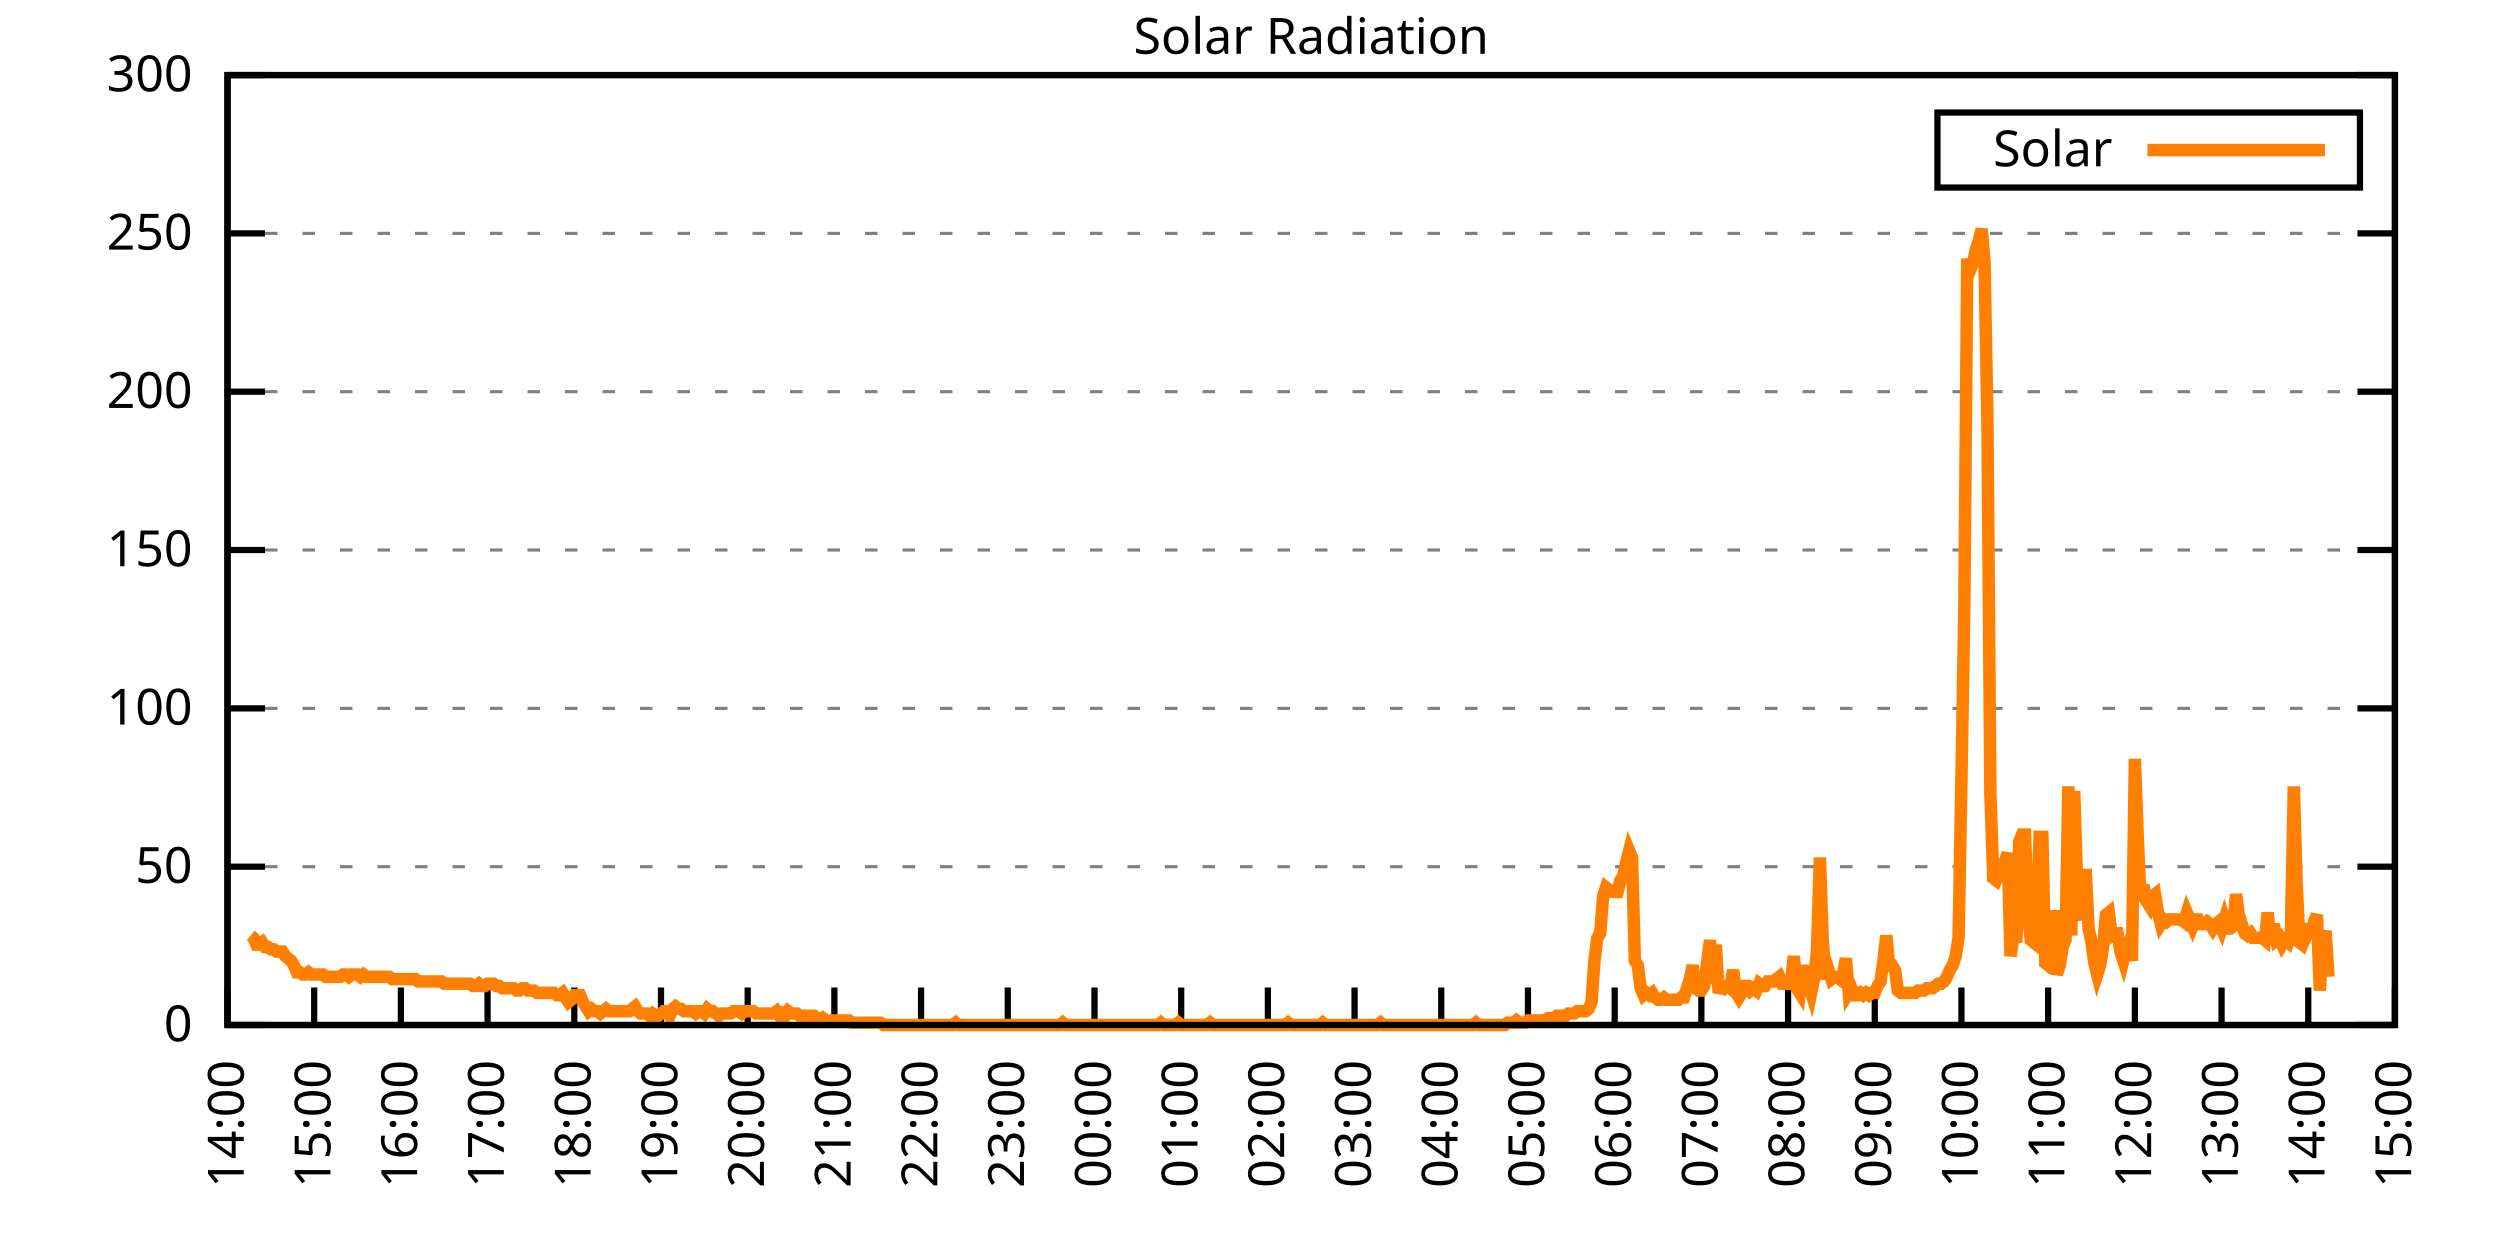
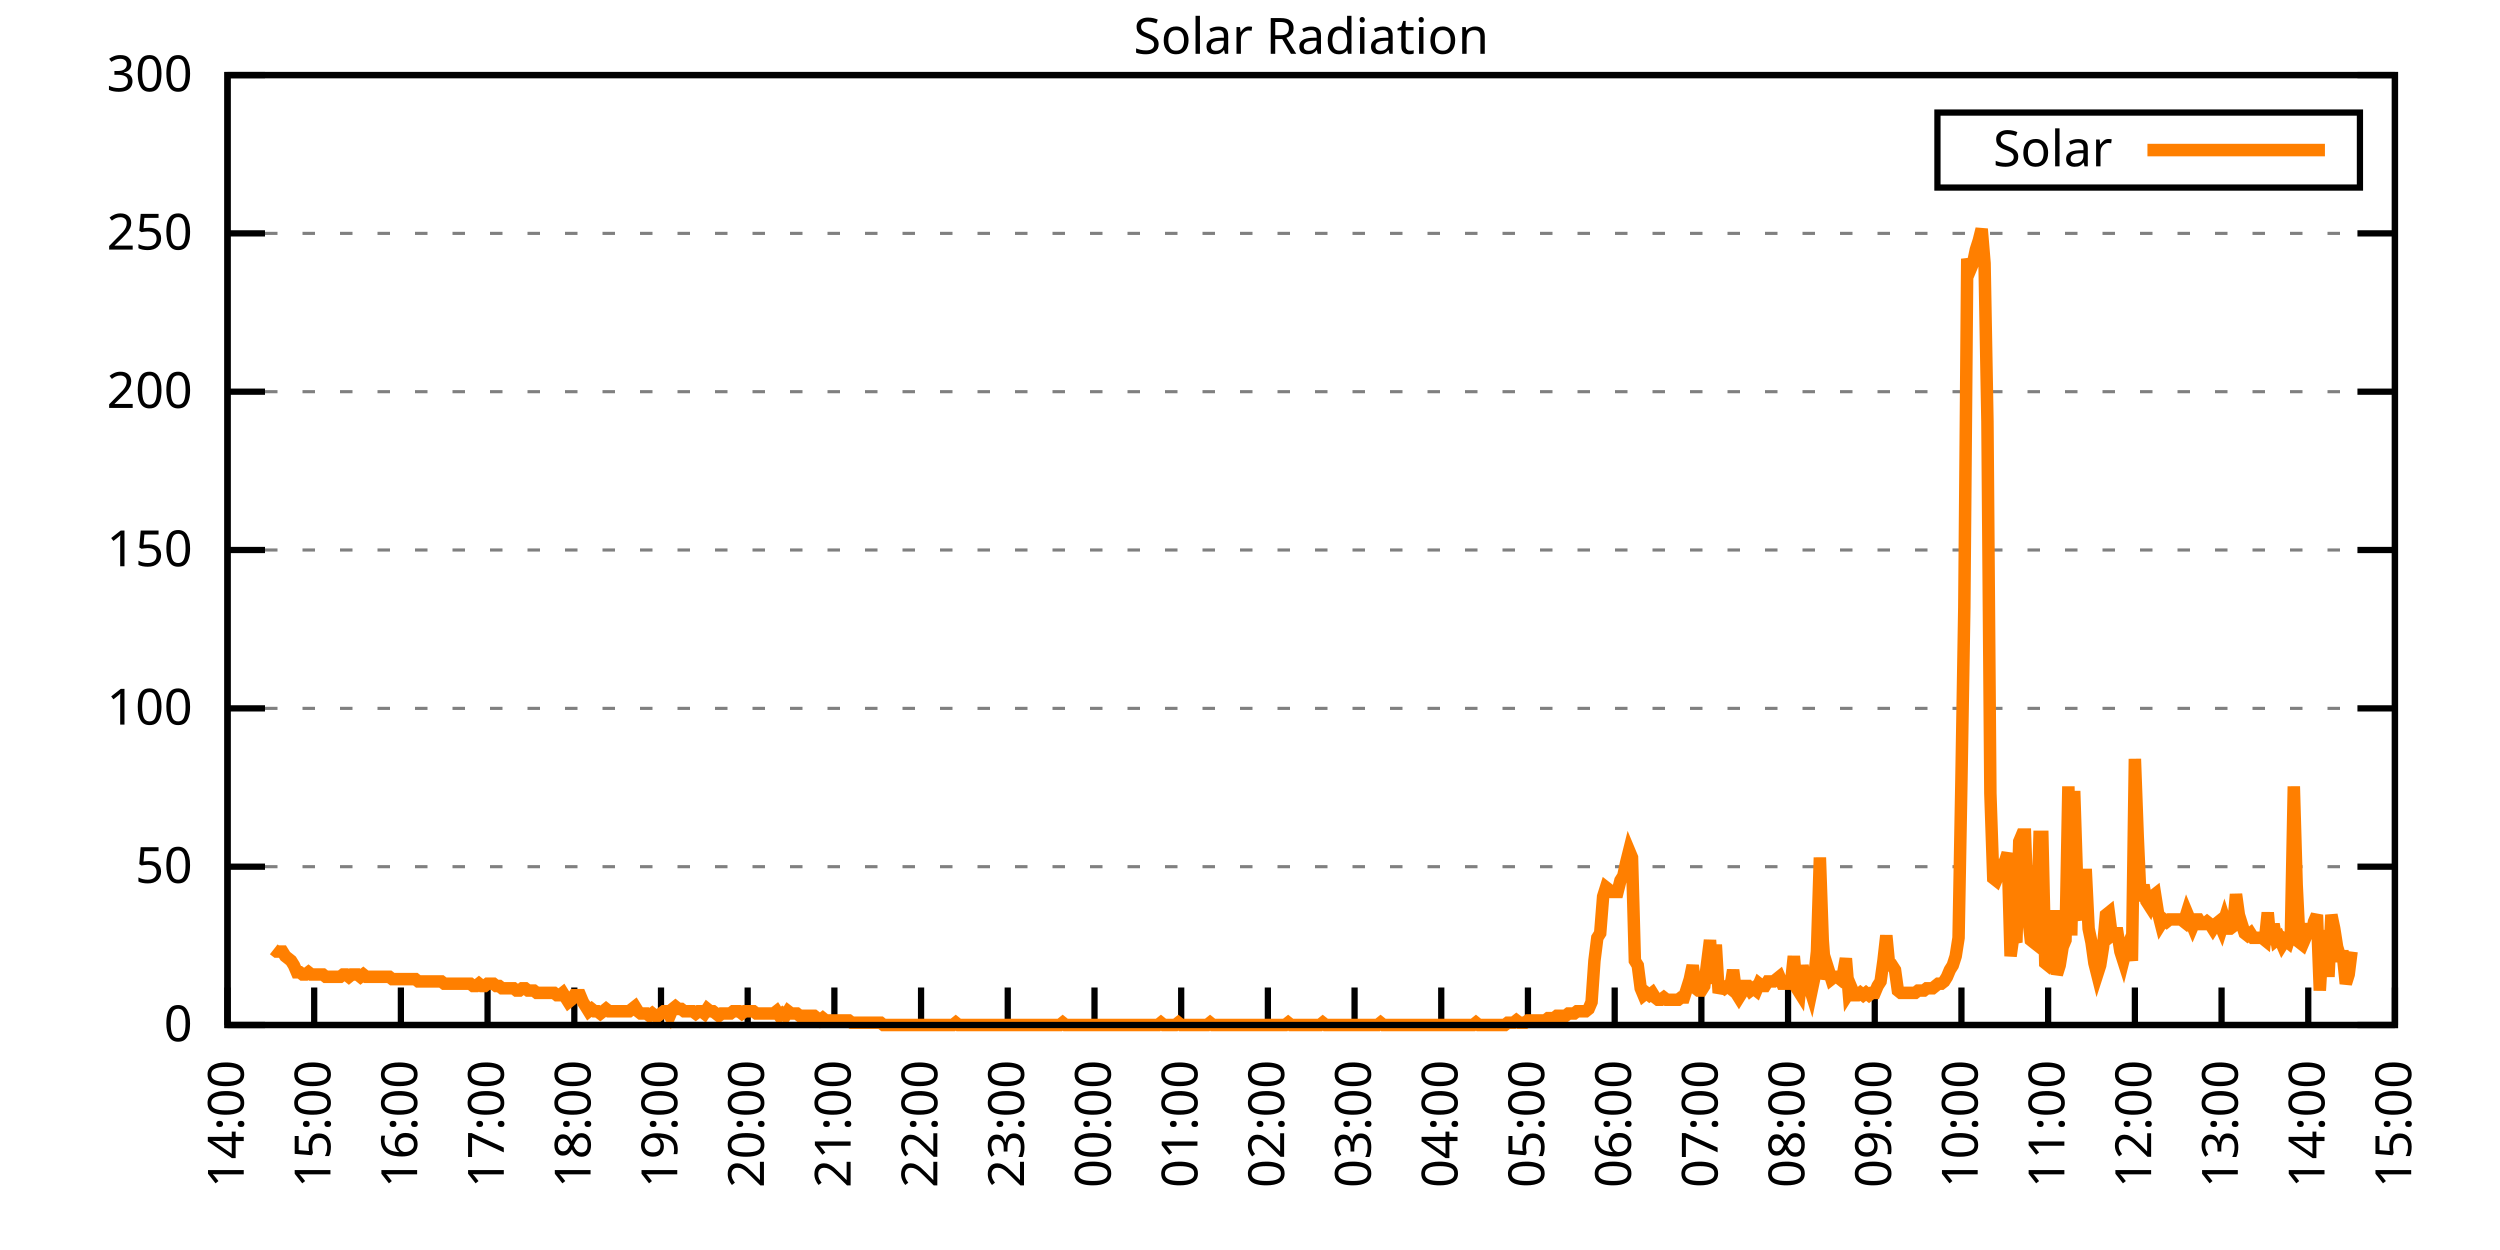
<svg xmlns="http://www.w3.org/2000/svg" xmlns:xlink="http://www.w3.org/1999/xlink" width="400" height="200" viewBox="0 0 400 200">
  <g id="gnuplot_canvas">
    <rect x="0" y="0" width="400" height="200" fill="none" />
    <defs>
      <circle id="gpDot" r="0.5" stroke-width="0.5" stroke="currentColor" />
      <path id="gpPt0" stroke-width="0.333" stroke="currentColor" d="M-1,0 h2 M0,-1 v2" />
      <path id="gpPt1" stroke-width="0.333" stroke="currentColor" d="M-1,-1 L1,1 M1,-1 L-1,1" />
      <path id="gpPt2" stroke-width="0.333" stroke="currentColor" d="M-1,0 L1,0 M0,-1 L0,1 M-1,-1 L1,1 M-1,1 L1,-1" />
      <rect id="gpPt3" stroke-width="0.333" stroke="currentColor" x="-1" y="-1" width="2" height="2" />
      <rect id="gpPt4" stroke-width="0.333" stroke="currentColor" fill="currentColor" x="-1" y="-1" width="2" height="2" />
      <circle id="gpPt5" stroke-width="0.333" stroke="currentColor" cx="0" cy="0" r="1" />
      <use xlink:href="#gpPt5" id="gpPt6" fill="currentColor" stroke="none" />
      <path id="gpPt7" stroke-width="0.333" stroke="currentColor" d="M0,-1.33 L-1.33,0.67 L1.33,0.67 z" />
      <use xlink:href="#gpPt7" id="gpPt8" fill="currentColor" stroke="none" />
      <use xlink:href="#gpPt7" id="gpPt9" stroke="currentColor" transform="rotate(180)" />
      <use xlink:href="#gpPt9" id="gpPt10" fill="currentColor" stroke="none" />
      <use xlink:href="#gpPt3" id="gpPt11" stroke="currentColor" transform="rotate(45)" />
      <use xlink:href="#gpPt11" id="gpPt12" fill="currentColor" stroke="none" />
      <path id="gpPt13" stroke-width="0.333" stroke="currentColor" d="M0,1.330 L1.265,0.411 L0.782,-1.067 L-0.782,-1.076 L-1.265,0.411 z" />
      <use xlink:href="#gpPt13" id="gpPt14" fill="currentColor" stroke="none" />
      <filter id="textbox" filterUnits="objectBoundingBox" x="0" y="0" height="1" width="1">
        <feFlood flood-color="white" flood-opacity="1" result="bgnd" />
        <feComposite in="SourceGraphic" in2="bgnd" operator="atop" />
      </filter>
      <filter id="greybox" filterUnits="objectBoundingBox" x="0" y="0" height="1" width="1">
        <feFlood flood-color="lightgrey" flood-opacity="1" result="grey" />
        <feComposite in="SourceGraphic" in2="grey" operator="atop" />
      </filter>
    </defs>
    <g fill="none" color="white" stroke="currentColor" stroke-width="1.00" stroke-linecap="butt" stroke-linejoin="miter">
</g>
    <g fill="none" color="black" stroke="currentColor" stroke-width="1.00" stroke-linecap="butt" stroke-linejoin="miter">
      <g stroke="none" shape-rendering="crispEdges">
        <polygon fill="rgb(255, 255, 255)" points="36.40,164.00 383.18,164.00 383.18,12.02 36.40,12.02 " />
      </g>
    </g>
    <g fill="none" color="black" stroke="currentColor" stroke-width="1.00" stroke-linecap="butt" stroke-linejoin="miter">
</g>
    <g fill="none" color="black" stroke="black" stroke-width="0.50" stroke-linecap="butt" stroke-linejoin="miter">
</g>
    <g fill="none" color="gray" stroke="currentColor" stroke-width="0.50" stroke-linecap="butt" stroke-linejoin="miter">
      <path stroke="gray" stroke-dasharray="2,4" class="gridline" d="M36.40,164.00 L383.19,164.00  " />
    </g>
    <g fill="none" color="gray" stroke="gray" stroke-width="1.00" stroke-linecap="butt" stroke-linejoin="miter">
</g>
    <g fill="none" color="black" stroke="currentColor" stroke-width="1.00" stroke-linecap="butt" stroke-linejoin="miter">
      <path stroke="black" d="M36.40,164.00 L42.40,164.00 M383.19,164.00 L377.19,164.00  " />
      <g transform="translate(30.80,166.60)" stroke="none" fill="black" font-family="Sans" font-size="8.00" text-anchor="end">
        <text>
          <tspan font-family="Sans"> 0</tspan>
        </text>
      </g>
    </g>
    <g fill="none" color="black" stroke="currentColor" stroke-width="1.00" stroke-linecap="butt" stroke-linejoin="miter">
</g>
    <g fill="none" color="black" stroke="black" stroke-width="0.50" stroke-linecap="butt" stroke-linejoin="miter">
</g>
    <g fill="none" color="gray" stroke="currentColor" stroke-width="0.50" stroke-linecap="butt" stroke-linejoin="miter">
      <path stroke="gray" stroke-dasharray="2,4" class="gridline" d="M36.40,138.67 L383.19,138.67  " />
    </g>
    <g fill="none" color="gray" stroke="gray" stroke-width="1.00" stroke-linecap="butt" stroke-linejoin="miter">
</g>
    <g fill="none" color="black" stroke="currentColor" stroke-width="1.00" stroke-linecap="butt" stroke-linejoin="miter">
      <path stroke="black" d="M36.40,138.67 L42.40,138.67 M383.19,138.67 L377.19,138.67  " />
      <g transform="translate(30.80,141.27)" stroke="none" fill="black" font-family="Sans" font-size="8.00" text-anchor="end">
        <text>
          <tspan font-family="Sans"> 50</tspan>
        </text>
      </g>
    </g>
    <g fill="none" color="black" stroke="currentColor" stroke-width="1.00" stroke-linecap="butt" stroke-linejoin="miter">
</g>
    <g fill="none" color="black" stroke="black" stroke-width="0.50" stroke-linecap="butt" stroke-linejoin="miter">
</g>
    <g fill="none" color="gray" stroke="currentColor" stroke-width="0.50" stroke-linecap="butt" stroke-linejoin="miter">
      <path stroke="gray" stroke-dasharray="2,4" class="gridline" d="M36.40,113.34 L383.19,113.34  " />
    </g>
    <g fill="none" color="gray" stroke="gray" stroke-width="1.00" stroke-linecap="butt" stroke-linejoin="miter">
</g>
    <g fill="none" color="black" stroke="currentColor" stroke-width="1.00" stroke-linecap="butt" stroke-linejoin="miter">
      <path stroke="black" d="M36.40,113.34 L42.40,113.34 M383.19,113.34 L377.19,113.34  " />
      <g transform="translate(30.80,115.94)" stroke="none" fill="black" font-family="Sans" font-size="8.00" text-anchor="end">
        <text>
          <tspan font-family="Sans"> 100</tspan>
        </text>
      </g>
    </g>
    <g fill="none" color="black" stroke="currentColor" stroke-width="1.00" stroke-linecap="butt" stroke-linejoin="miter">
</g>
    <g fill="none" color="black" stroke="black" stroke-width="0.50" stroke-linecap="butt" stroke-linejoin="miter">
</g>
    <g fill="none" color="gray" stroke="currentColor" stroke-width="0.50" stroke-linecap="butt" stroke-linejoin="miter">
      <path stroke="gray" stroke-dasharray="2,4" class="gridline" d="M36.40,88.00 L383.19,88.00  " />
    </g>
    <g fill="none" color="gray" stroke="gray" stroke-width="1.00" stroke-linecap="butt" stroke-linejoin="miter">
</g>
    <g fill="none" color="black" stroke="currentColor" stroke-width="1.00" stroke-linecap="butt" stroke-linejoin="miter">
      <path stroke="black" d="M36.40,88.00 L42.40,88.00 M383.19,88.00 L377.19,88.00  " />
      <g transform="translate(30.80,90.60)" stroke="none" fill="black" font-family="Sans" font-size="8.00" text-anchor="end">
        <text>
          <tspan font-family="Sans"> 150</tspan>
        </text>
      </g>
    </g>
    <g fill="none" color="black" stroke="currentColor" stroke-width="1.00" stroke-linecap="butt" stroke-linejoin="miter">
</g>
    <g fill="none" color="black" stroke="black" stroke-width="0.50" stroke-linecap="butt" stroke-linejoin="miter">
</g>
    <g fill="none" color="gray" stroke="currentColor" stroke-width="0.50" stroke-linecap="butt" stroke-linejoin="miter">
      <path stroke="gray" stroke-dasharray="2,4" class="gridline" d="M36.40,62.67 L383.19,62.67  " />
    </g>
    <g fill="none" color="gray" stroke="gray" stroke-width="1.00" stroke-linecap="butt" stroke-linejoin="miter">
</g>
    <g fill="none" color="black" stroke="currentColor" stroke-width="1.00" stroke-linecap="butt" stroke-linejoin="miter">
      <path stroke="black" d="M36.40,62.67 L42.40,62.67 M383.19,62.67 L377.19,62.67  " />
      <g transform="translate(30.80,65.27)" stroke="none" fill="black" font-family="Sans" font-size="8.00" text-anchor="end">
        <text>
          <tspan font-family="Sans"> 200</tspan>
        </text>
      </g>
    </g>
    <g fill="none" color="black" stroke="currentColor" stroke-width="1.00" stroke-linecap="butt" stroke-linejoin="miter">
</g>
    <g fill="none" color="black" stroke="black" stroke-width="0.50" stroke-linecap="butt" stroke-linejoin="miter">
</g>
    <g fill="none" color="gray" stroke="currentColor" stroke-width="0.50" stroke-linecap="butt" stroke-linejoin="miter">
      <path stroke="gray" stroke-dasharray="2,4" class="gridline" d="M36.40,37.34 L383.19,37.34  " />
    </g>
    <g fill="none" color="gray" stroke="gray" stroke-width="1.00" stroke-linecap="butt" stroke-linejoin="miter">
</g>
    <g fill="none" color="black" stroke="currentColor" stroke-width="1.00" stroke-linecap="butt" stroke-linejoin="miter">
      <path stroke="black" d="M36.40,37.34 L42.40,37.34 M383.19,37.34 L377.19,37.34  " />
      <g transform="translate(30.80,39.94)" stroke="none" fill="black" font-family="Sans" font-size="8.00" text-anchor="end">
        <text>
          <tspan font-family="Sans"> 250</tspan>
        </text>
      </g>
    </g>
    <g fill="none" color="black" stroke="currentColor" stroke-width="1.00" stroke-linecap="butt" stroke-linejoin="miter">
</g>
    <g fill="none" color="black" stroke="black" stroke-width="0.50" stroke-linecap="butt" stroke-linejoin="miter">
</g>
    <g fill="none" color="gray" stroke="currentColor" stroke-width="0.50" stroke-linecap="butt" stroke-linejoin="miter">
      <path stroke="gray" stroke-dasharray="2,4" class="gridline" d="M36.40,12.01 L383.19,12.01  " />
    </g>
    <g fill="none" color="gray" stroke="gray" stroke-width="1.00" stroke-linecap="butt" stroke-linejoin="miter">
</g>
    <g fill="none" color="black" stroke="currentColor" stroke-width="1.00" stroke-linecap="butt" stroke-linejoin="miter">
      <path stroke="black" d="M36.40,12.01 L42.40,12.01 M383.19,12.01 L377.19,12.01  " />
      <g transform="translate(30.80,14.61)" stroke="none" fill="black" font-family="Sans" font-size="8.00" text-anchor="end">
        <text>
          <tspan font-family="Sans"> 300</tspan>
        </text>
      </g>
    </g>
    <g fill="none" color="black" stroke="currentColor" stroke-width="1.00" stroke-linecap="butt" stroke-linejoin="miter">
      <path stroke="black" d="M36.40,164.00 L36.40,158.00  " />
      <g transform="translate(39.00,169.60) rotate(270.00)" stroke="none" fill="black" font-family="Sans" font-size="8.00" text-anchor="end">
        <text>
          <tspan font-family="Sans">14:00</tspan>
        </text>
      </g>
    </g>
    <g fill="none" color="black" stroke="currentColor" stroke-width="1.00" stroke-linecap="butt" stroke-linejoin="miter">
      <path stroke="black" d="M50.27,164.00 L50.27,158.00  " />
      <g transform="translate(52.87,169.60) rotate(270.00)" stroke="none" fill="black" font-family="Sans" font-size="8.00" text-anchor="end">
        <text>
          <tspan font-family="Sans">15:00</tspan>
        </text>
      </g>
    </g>
    <g fill="none" color="black" stroke="currentColor" stroke-width="1.00" stroke-linecap="butt" stroke-linejoin="miter">
      <path stroke="black" d="M64.14,164.00 L64.14,158.00  " />
      <g transform="translate(66.74,169.60) rotate(270.00)" stroke="none" fill="black" font-family="Sans" font-size="8.00" text-anchor="end">
        <text>
          <tspan font-family="Sans">16:00</tspan>
        </text>
      </g>
    </g>
    <g fill="none" color="black" stroke="currentColor" stroke-width="1.00" stroke-linecap="butt" stroke-linejoin="miter">
      <path stroke="black" d="M78.01,164.00 L78.01,158.00  " />
      <g transform="translate(80.61,169.60) rotate(270.00)" stroke="none" fill="black" font-family="Sans" font-size="8.00" text-anchor="end">
        <text>
          <tspan font-family="Sans">17:00</tspan>
        </text>
      </g>
    </g>
    <g fill="none" color="black" stroke="currentColor" stroke-width="1.00" stroke-linecap="butt" stroke-linejoin="miter">
      <path stroke="black" d="M91.89,164.00 L91.89,158.00  " />
      <g transform="translate(94.49,169.60) rotate(270.00)" stroke="none" fill="black" font-family="Sans" font-size="8.00" text-anchor="end">
        <text>
          <tspan font-family="Sans">18:00</tspan>
        </text>
      </g>
    </g>
    <g fill="none" color="black" stroke="currentColor" stroke-width="1.00" stroke-linecap="butt" stroke-linejoin="miter">
      <path stroke="black" d="M105.76,164.00 L105.76,158.00  " />
      <g transform="translate(108.36,169.60) rotate(270.00)" stroke="none" fill="black" font-family="Sans" font-size="8.00" text-anchor="end">
        <text>
          <tspan font-family="Sans">19:00</tspan>
        </text>
      </g>
    </g>
    <g fill="none" color="black" stroke="currentColor" stroke-width="1.00" stroke-linecap="butt" stroke-linejoin="miter">
      <path stroke="black" d="M119.63,164.00 L119.63,158.00  " />
      <g transform="translate(122.23,169.60) rotate(270.00)" stroke="none" fill="black" font-family="Sans" font-size="8.00" text-anchor="end">
        <text>
          <tspan font-family="Sans">20:00</tspan>
        </text>
      </g>
    </g>
    <g fill="none" color="black" stroke="currentColor" stroke-width="1.00" stroke-linecap="butt" stroke-linejoin="miter">
      <path stroke="black" d="M133.50,164.00 L133.50,158.00  " />
      <g transform="translate(136.10,169.60) rotate(270.00)" stroke="none" fill="black" font-family="Sans" font-size="8.00" text-anchor="end">
        <text>
          <tspan font-family="Sans">21:00</tspan>
        </text>
      </g>
    </g>
    <g fill="none" color="black" stroke="currentColor" stroke-width="1.00" stroke-linecap="butt" stroke-linejoin="miter">
      <path stroke="black" d="M147.37,164.00 L147.37,158.00  " />
      <g transform="translate(149.97,169.60) rotate(270.00)" stroke="none" fill="black" font-family="Sans" font-size="8.00" text-anchor="end">
        <text>
          <tspan font-family="Sans">22:00</tspan>
        </text>
      </g>
    </g>
    <g fill="none" color="black" stroke="currentColor" stroke-width="1.00" stroke-linecap="butt" stroke-linejoin="miter">
      <path stroke="black" d="M161.24,164.00 L161.24,158.00  " />
      <g transform="translate(163.84,169.60) rotate(270.00)" stroke="none" fill="black" font-family="Sans" font-size="8.00" text-anchor="end">
        <text>
          <tspan font-family="Sans">23:00</tspan>
        </text>
      </g>
    </g>
    <g fill="none" color="black" stroke="currentColor" stroke-width="1.00" stroke-linecap="butt" stroke-linejoin="miter">
      <path stroke="black" d="M175.12,164.00 L175.12,158.00  " />
      <g transform="translate(177.72,169.60) rotate(270.00)" stroke="none" fill="black" font-family="Sans" font-size="8.00" text-anchor="end">
        <text>
          <tspan font-family="Sans">00:00</tspan>
        </text>
      </g>
    </g>
    <g fill="none" color="black" stroke="currentColor" stroke-width="1.00" stroke-linecap="butt" stroke-linejoin="miter">
      <path stroke="black" d="M188.99,164.00 L188.99,158.00  " />
      <g transform="translate(191.59,169.60) rotate(270.00)" stroke="none" fill="black" font-family="Sans" font-size="8.00" text-anchor="end">
        <text>
          <tspan font-family="Sans">01:00</tspan>
        </text>
      </g>
    </g>
    <g fill="none" color="black" stroke="currentColor" stroke-width="1.00" stroke-linecap="butt" stroke-linejoin="miter">
      <path stroke="black" d="M202.86,164.00 L202.86,158.00  " />
      <g transform="translate(205.46,169.60) rotate(270.00)" stroke="none" fill="black" font-family="Sans" font-size="8.00" text-anchor="end">
        <text>
          <tspan font-family="Sans">02:00</tspan>
        </text>
      </g>
    </g>
    <g fill="none" color="black" stroke="currentColor" stroke-width="1.00" stroke-linecap="butt" stroke-linejoin="miter">
      <path stroke="black" d="M216.73,164.00 L216.73,158.00  " />
      <g transform="translate(219.33,169.60) rotate(270.00)" stroke="none" fill="black" font-family="Sans" font-size="8.00" text-anchor="end">
        <text>
          <tspan font-family="Sans">03:00</tspan>
        </text>
      </g>
    </g>
    <g fill="none" color="black" stroke="currentColor" stroke-width="1.00" stroke-linecap="butt" stroke-linejoin="miter">
      <path stroke="black" d="M230.60,164.00 L230.60,158.00  " />
      <g transform="translate(233.20,169.60) rotate(270.00)" stroke="none" fill="black" font-family="Sans" font-size="8.00" text-anchor="end">
        <text>
          <tspan font-family="Sans">04:00</tspan>
        </text>
      </g>
    </g>
    <g fill="none" color="black" stroke="currentColor" stroke-width="1.00" stroke-linecap="butt" stroke-linejoin="miter">
      <path stroke="black" d="M244.47,164.00 L244.47,158.00  " />
      <g transform="translate(247.07,169.60) rotate(270.00)" stroke="none" fill="black" font-family="Sans" font-size="8.00" text-anchor="end">
        <text>
          <tspan font-family="Sans">05:00</tspan>
        </text>
      </g>
    </g>
    <g fill="none" color="black" stroke="currentColor" stroke-width="1.00" stroke-linecap="butt" stroke-linejoin="miter">
      <path stroke="black" d="M258.35,164.00 L258.35,158.00  " />
      <g transform="translate(260.95,169.60) rotate(270.00)" stroke="none" fill="black" font-family="Sans" font-size="8.00" text-anchor="end">
        <text>
          <tspan font-family="Sans">06:00</tspan>
        </text>
      </g>
    </g>
    <g fill="none" color="black" stroke="currentColor" stroke-width="1.00" stroke-linecap="butt" stroke-linejoin="miter">
      <path stroke="black" d="M272.22,164.00 L272.22,158.00  " />
      <g transform="translate(274.82,169.60) rotate(270.00)" stroke="none" fill="black" font-family="Sans" font-size="8.00" text-anchor="end">
        <text>
          <tspan font-family="Sans">07:00</tspan>
        </text>
      </g>
    </g>
    <g fill="none" color="black" stroke="currentColor" stroke-width="1.00" stroke-linecap="butt" stroke-linejoin="miter">
      <path stroke="black" d="M286.09,164.00 L286.09,158.00  " />
      <g transform="translate(288.69,169.60) rotate(270.00)" stroke="none" fill="black" font-family="Sans" font-size="8.00" text-anchor="end">
        <text>
          <tspan font-family="Sans">08:00</tspan>
        </text>
      </g>
    </g>
    <g fill="none" color="black" stroke="currentColor" stroke-width="1.00" stroke-linecap="butt" stroke-linejoin="miter">
      <path stroke="black" d="M299.96,164.00 L299.96,158.00  " />
      <g transform="translate(302.56,169.60) rotate(270.00)" stroke="none" fill="black" font-family="Sans" font-size="8.00" text-anchor="end">
        <text>
          <tspan font-family="Sans">09:00</tspan>
        </text>
      </g>
    </g>
    <g fill="none" color="black" stroke="currentColor" stroke-width="1.00" stroke-linecap="butt" stroke-linejoin="miter">
      <path stroke="black" d="M313.83,164.00 L313.83,158.00  " />
      <g transform="translate(316.43,169.60) rotate(270.00)" stroke="none" fill="black" font-family="Sans" font-size="8.00" text-anchor="end">
        <text>
          <tspan font-family="Sans">10:00</tspan>
        </text>
      </g>
    </g>
    <g fill="none" color="black" stroke="currentColor" stroke-width="1.00" stroke-linecap="butt" stroke-linejoin="miter">
      <path stroke="black" d="M327.70,164.00 L327.70,158.00  " />
      <g transform="translate(330.30,169.60) rotate(270.00)" stroke="none" fill="black" font-family="Sans" font-size="8.00" text-anchor="end">
        <text>
          <tspan font-family="Sans">11:00</tspan>
        </text>
      </g>
    </g>
    <g fill="none" color="black" stroke="currentColor" stroke-width="1.00" stroke-linecap="butt" stroke-linejoin="miter">
      <path stroke="black" d="M341.58,164.00 L341.58,158.00  " />
      <g transform="translate(344.18,169.60) rotate(270.00)" stroke="none" fill="black" font-family="Sans" font-size="8.00" text-anchor="end">
        <text>
          <tspan font-family="Sans">12:00</tspan>
        </text>
      </g>
    </g>
    <g fill="none" color="black" stroke="currentColor" stroke-width="1.00" stroke-linecap="butt" stroke-linejoin="miter">
      <path stroke="black" d="M355.45,164.00 L355.45,158.00  " />
      <g transform="translate(358.05,169.60) rotate(270.00)" stroke="none" fill="black" font-family="Sans" font-size="8.00" text-anchor="end">
        <text>
          <tspan font-family="Sans">13:00</tspan>
        </text>
      </g>
    </g>
    <g fill="none" color="black" stroke="currentColor" stroke-width="1.00" stroke-linecap="butt" stroke-linejoin="miter">
      <path stroke="black" d="M369.32,164.00 L369.32,158.00  " />
      <g transform="translate(371.92,169.60) rotate(270.00)" stroke="none" fill="black" font-family="Sans" font-size="8.00" text-anchor="end">
        <text>
          <tspan font-family="Sans">14:00</tspan>
        </text>
      </g>
    </g>
    <g fill="none" color="black" stroke="currentColor" stroke-width="1.00" stroke-linecap="butt" stroke-linejoin="miter">
      <path stroke="black" d="M383.19,164.00 L383.19,158.00  " />
      <g transform="translate(385.79,169.60) rotate(270.00)" stroke="none" fill="black" font-family="Sans" font-size="8.00" text-anchor="end">
        <text>
          <tspan font-family="Sans">15:00</tspan>
        </text>
      </g>
    </g>
    <g fill="none" color="black" stroke="currentColor" stroke-width="1.00" stroke-linecap="butt" stroke-linejoin="miter">
</g>
    <g fill="none" color="black" stroke="currentColor" stroke-width="1.00" stroke-linecap="butt" stroke-linejoin="miter">
      <path stroke="black" d="M36.40,12.01 L36.40,164.00 L383.19,164.00 L383.19,12.01 L36.40,12.01 Z  " />
    </g>
    <g fill="none" color="black" stroke="currentColor" stroke-width="1.00" stroke-linecap="butt" stroke-linejoin="miter">
</g>
    <g fill="none" color="black" stroke="currentColor" stroke-width="1.00" stroke-linecap="butt" stroke-linejoin="miter">
      <path stroke="black" d="M309.99,30.01 L309.99,18.01 L377.59,18.01 L377.59,30.01 L309.99,30.01 Z  " />
    </g>
    <g id="Solar_Radiation_plot_1">
      <g fill="none" color="white" stroke="black" stroke-width="2.00" stroke-linecap="butt" stroke-linejoin="miter">
</g>
      <g fill="none" color="black" stroke="currentColor" stroke-width="2.00" stroke-linecap="butt" stroke-linejoin="miter">
        <g transform="translate(337.99,26.61)" stroke="none" fill="black" font-family="Sans" font-size="8.00" text-anchor="end">
          <text>
            <tspan font-family="Sans">Solar</tspan>
          </text>
        </g>
      </g>
      <g fill="none" color="black" stroke="currentColor" stroke-width="2.00" stroke-linecap="butt" stroke-linejoin="miter">
-         <path stroke="rgb(255, 127,   0)" d="M343.59,24.01 L371.99,24.01 M40.10,149.68 L40.56,150.05 L41.02,151.15 L41.49,151.15 L41.95,150.79 L42.41,151.52   L42.87,151.52 L43.34,151.89 L43.80,151.89 L44.26,152.25 L44.72,152.25 L45.19,152.25 L45.65,152.99 L46.11,153.35   L46.57,153.72 L47.03,154.46 L47.50,155.56 L47.96,155.56 L48.42,155.92 L48.88,155.92 L49.35,155.56 L49.81,155.92   L50.27,155.92 L50.73,155.92 L51.20,155.92 L51.66,155.92 L52.12,156.29 L52.58,156.29 L53.05,156.29 L53.51,156.29   L53.97,156.29 L54.43,156.29 L54.90,155.92 L55.36,155.92 L55.82,156.29 L56.28,155.92 L56.75,155.92 L57.21,155.92   L57.67,156.29 L58.13,155.92 L58.59,156.29 L59.06,156.29 L59.52,156.29 L59.98,156.29 L60.44,156.29 L60.91,156.29   L61.37,156.29 L61.83,156.29 L62.29,156.29 L62.76,156.66 L63.22,156.66 L63.68,156.66 L64.14,156.66 L64.61,156.66   L65.07,156.66 L65.53,156.66 L65.99,156.66 L66.46,156.66 L66.92,157.03 L67.38,157.03 L67.84,157.03 L68.30,157.03   L68.77,157.03 L69.23,157.03 L69.69,157.03 L70.15,157.03 L70.62,157.03 L71.08,157.39 L71.54,157.39 L72.00,157.39   L72.47,157.39 L72.93,157.39 L73.39,157.39 L73.85,157.39 L74.32,157.39 L74.78,157.39 L75.24,157.39 L75.70,157.76   L76.17,157.76 L76.63,157.39 L77.09,157.76 L77.55,157.76 L78.01,157.39 L78.48,157.39 L78.94,157.39 L79.40,157.76   L79.86,157.76 L80.33,158.13 L80.79,158.13 L81.25,158.13 L81.71,158.13 L82.18,158.13 L82.64,158.49 L83.10,158.49   L83.56,158.13 L84.03,158.13 L84.49,158.49 L84.95,158.49 L85.41,158.49 L85.88,158.86 L86.34,158.86 L86.80,158.86   L87.26,158.86 L87.72,158.86 L88.19,158.86 L88.65,158.86 L89.11,159.23 L89.57,159.23 L90.04,158.86 L90.50,159.60   L90.96,160.33 L91.42,159.96 L91.89,159.23 L92.35,159.23 L92.81,159.23 L93.27,160.33 L93.74,161.06 L94.20,161.80   L94.66,161.43 L95.12,161.80 L95.59,161.80 L96.05,162.16 L96.51,161.80 L96.97,161.43 L97.44,161.80 L97.90,161.80   L98.36,161.80 L98.82,161.80 L99.28,161.80 L99.75,161.80 L100.21,161.80 L100.67,161.80 L101.13,161.43 L101.60,161.06   L102.06,161.80 L102.52,162.16 L102.98,162.16 L103.45,162.16 L103.91,162.53 L104.37,162.16 L104.83,162.53 L105.30,162.53   L105.76,162.16 L106.22,161.80 L106.68,161.80 L107.15,162.53 L107.61,161.43 L108.07,161.06 L108.53,161.43 L108.99,161.43   L109.46,161.80 L109.92,161.80 L110.38,161.80 L110.84,161.80 L111.31,162.16 L111.77,161.80 L112.23,161.80 L112.69,162.16   L113.16,161.43 L113.62,161.80 L114.08,161.80 L114.54,162.16 L115.01,162.53 L115.47,162.16 L115.93,162.16 L116.39,162.16   L116.86,162.16 L117.32,161.80 L117.78,161.80 L118.24,161.80 L118.70,162.16 L119.17,161.80 L119.63,161.80 L120.09,161.80   L120.55,161.80 L121.02,162.16 L121.48,162.16 L121.94,162.16 L122.40,162.16 L122.87,162.16 L123.33,162.16 L123.79,162.16   L124.25,161.80 L124.72,162.53 L125.18,162.16 L125.64,162.53 L126.10,161.80 L126.57,162.16 L127.03,162.16 L127.49,162.16   L127.95,162.53 L128.41,162.53 L128.88,162.53 L129.34,162.53 L129.80,162.53 L130.26,162.53 L130.73,162.90 L131.19,163.27   L131.65,162.90 L132.11,163.27 L132.58,163.27 L133.04,163.27 L133.50,163.27 L133.96,163.27 L134.43,163.27 L134.89,163.27   L135.35,163.27 L135.81,163.27 L136.28,163.63 L136.74,163.63 L137.20,163.63 L137.66,163.63 L138.13,163.63 L138.59,163.63   L139.05,163.63 L139.51,163.63 L139.97,163.63 L140.44,163.63 L140.90,163.63 L141.36,164.00 L141.82,164.00 L142.29,164.00   L142.75,164.00 L143.21,164.00 L143.67,164.00 L144.14,164.00 L144.60,164.00 L145.06,164.00 L145.52,164.00 L145.99,164.00   L146.45,164.00 L146.91,164.00 L147.37,164.00 L147.84,164.00 L148.30,164.00 L148.76,164.00 L149.22,164.00 L149.68,164.00   L150.15,164.00 L150.61,164.00 L151.07,164.00 L151.53,164.00 L152.00,164.00 L152.46,164.00 L152.92,163.63 L153.38,164.00   L153.85,164.00 L154.31,164.00 L154.77,164.00 L155.23,164.00 L155.70,164.00 L156.16,164.00 L156.62,164.00 L157.08,164.00   L157.55,164.00 L158.01,164.00 L158.47,164.00 L158.93,164.00 L159.39,164.00 L159.86,164.00 L160.32,164.00 L160.78,164.00   L161.24,164.00 L161.71,164.00 L162.17,164.00 L162.63,164.00 L163.09,164.00 L163.56,164.00 L164.02,164.00 L164.48,164.00   L164.94,164.00 L165.41,164.00 L165.87,164.00 L166.33,164.00 L166.79,164.00 L167.26,164.00 L167.72,164.00 L168.18,164.00   L168.64,164.00 L169.10,164.00 L169.57,164.00 L170.03,163.63 L170.49,164.00 L170.95,164.00 L171.42,164.00 L171.88,164.00   L172.34,164.00 L172.80,164.00 L173.27,164.00 L173.73,164.00 L174.19,164.00 L174.65,164.00 L175.12,164.00 L175.58,164.00   L176.04,164.00 L176.50,164.00 L176.97,164.00 L177.43,164.00 L177.89,164.00 L178.35,164.00 L178.82,164.00 L179.28,164.00   L179.74,164.00 L180.20,164.00 L180.66,164.00 L181.13,164.00 L181.59,164.00 L182.05,164.00 L182.51,164.00 L182.98,164.00   L183.44,164.00 L183.90,164.00 L184.36,164.00 L184.83,164.00 L185.29,164.00 L185.75,163.63 L186.21,164.00 L186.68,164.00   L187.14,164.00 L187.60,164.00 L188.06,164.00 L188.53,163.63 L188.99,164.00 L189.45,164.00 L189.91,164.00 L190.37,164.00   L190.84,164.00 L191.30,164.00 L191.76,164.00 L192.22,164.00 L192.69,164.00 L193.15,164.00 L193.61,163.63 L194.07,164.00   L194.54,164.00 L195.00,164.00 L195.46,164.00 L195.92,164.00 L196.39,164.00 L196.85,164.00 L197.31,164.00 L197.77,164.00   L198.24,164.00 L198.70,164.00 L199.16,164.00 L199.62,164.00 L200.08,164.00 L200.55,164.00 L201.01,164.00 L201.47,164.00   L201.93,164.00 L202.40,164.00 L202.86,164.00 L203.32,164.00 L203.78,164.00 L204.25,164.00 L204.71,164.00 L205.17,164.00   L205.63,164.00 L206.10,163.63 L206.56,164.00 L207.02,164.00 L207.48,164.00 L207.95,164.00 L208.41,164.00 L208.87,164.00   L209.33,164.00 L209.80,164.00 L210.26,164.00 L210.72,164.00 L211.18,164.00 L211.64,163.63 L212.11,164.00 L212.57,164.00   L213.03,164.00 L213.49,164.00 L213.96,164.00 L214.42,164.00 L214.88,164.00 L215.34,164.00 L215.81,164.00 L216.27,164.00   L216.73,164.00 L217.19,164.00 L217.66,164.00 L218.12,164.00 L218.58,164.00 L219.04,164.00 L219.51,164.00 L219.97,164.00   L220.43,164.00 L220.89,163.63 L221.35,164.00 L221.82,164.00 L222.28,164.00 L222.74,164.00 L223.20,164.00 L223.67,164.00   L224.13,164.00 L224.59,164.00 L225.05,164.00 L225.52,164.00 L225.98,164.00 L226.44,164.00 L226.90,164.00 L227.37,164.00   L227.83,164.00 L228.29,164.00 L228.75,164.00 L229.22,164.00 L229.68,164.00 L230.14,164.00 L230.60,164.00 L231.06,164.00   L231.53,164.00 L231.99,164.00 L232.45,164.00 L232.91,164.00 L233.38,164.00 L233.84,164.00 L234.30,164.00 L234.76,164.00   L235.23,164.00 L235.69,164.00 L236.15,163.63 L236.61,164.00 L237.08,164.00 L237.54,164.00 L238.00,164.00 L238.46,164.00   L238.93,164.00 L239.39,164.00 L239.85,164.00 L240.31,164.00 L240.77,164.00 L241.24,163.63 L241.70,163.63 L242.16,163.63   L242.62,163.27 L243.09,163.63 L243.55,163.63 L244.01,163.63 L244.47,163.27 L244.94,163.27 L245.40,163.27 L245.86,163.27   L246.32,163.27 L246.79,163.27 L247.25,163.27 L247.71,162.90 L248.17,162.90 L248.64,162.90 L249.10,162.53 L249.56,162.53   L250.02,162.53 L250.49,162.53 L250.95,162.16 L251.41,162.16 L251.87,162.16 L252.33,161.80 L252.80,161.80 L253.26,161.80   L253.72,161.80 L254.18,161.43 L254.65,160.33 L255.11,153.72 L255.57,150.05 L256.03,149.32 L256.50,143.44 L256.96,141.98   L257.42,142.34 L257.88,142.71 L258.35,142.71 L258.81,142.71 L259.27,140.87 L259.73,140.14 L260.20,137.94 L260.66,136.10   L261.12,137.20 L261.58,153.72 L262.04,154.46 L262.51,158.13 L262.97,159.23 L263.43,158.86 L263.89,159.23 L264.36,158.86   L264.82,159.60 L265.28,159.96 L265.74,159.96 L266.21,159.60 L266.67,159.96 L267.13,159.96 L267.59,159.96 L268.06,159.96   L268.52,159.96 L268.98,159.60 L269.44,159.60 L269.91,158.13 L270.37,156.66 L270.83,154.46 L271.29,158.13 L271.75,158.49   L272.22,158.49 L272.68,157.76 L273.14,154.09 L273.60,150.42 L274.07,157.39 L274.53,151.15 L274.99,158.86 L275.45,157.76   L275.92,158.13 L276.38,157.76 L276.84,158.13 L277.30,155.19 L277.77,158.86 L278.23,159.60 L278.69,158.86 L279.15,157.76   L279.62,157.76 L280.08,158.49 L280.54,158.13 L281.00,158.49 L281.46,157.39 L281.93,157.76 L282.39,157.76 L282.85,157.03   L283.31,157.03 L283.78,157.03 L284.24,156.66 L284.70,156.29 L285.16,157.39 L285.63,157.39 L286.09,157.39 L286.55,157.39   L287.01,152.99 L287.48,158.13 L287.94,158.86 L288.40,154.46 L288.86,157.39 L289.33,157.39 L289.79,158.86 L290.25,156.66   L290.71,152.25 L291.18,137.20 L291.64,150.42 L292.10,156.66 L292.56,155.19 L293.02,156.66 L293.49,156.29 L293.95,156.29   L294.41,156.66 L294.87,155.92 L295.34,153.35 L295.80,158.86 L296.26,158.13 L296.72,159.23 L297.19,159.23 L297.65,158.86   L298.11,159.23 L298.57,158.86 L299.04,159.23 L299.50,158.86 L299.96,158.86 L300.42,157.76 L300.89,157.03 L301.35,153.72   L301.81,149.68 L302.27,154.46 L302.73,154.46 L303.20,155.19 L303.66,158.49 L304.12,158.86 L304.58,158.86 L305.05,158.86   L305.51,158.86 L305.97,158.86 L306.43,158.86 L306.90,158.49 L307.36,158.49 L307.82,158.49 L308.28,158.13 L308.75,158.13   L309.21,158.13 L309.67,157.76 L310.13,157.39 L310.60,157.39 L311.06,157.03 L311.52,156.29 L311.98,155.19 L312.44,154.46   L312.91,152.99 L313.37,150.05 L313.83,124.72 L314.29,97.19 L314.76,41.40 L315.22,43.23 L315.68,42.13 L316.14,39.93   L316.61,38.46 L317.07,36.63 L317.53,42.13 L317.99,67.46 L318.46,126.93 L318.92,140.51 L319.38,140.87 L319.84,139.77   L320.31,138.30 L320.77,137.94 L321.23,136.47 L321.69,152.99 L322.15,149.68 L322.62,150.79 L323.08,134.63 L323.54,133.53   L324.00,133.53 L324.47,146.38 L324.93,150.42 L325.39,150.79 L325.85,151.15 L326.32,133.90 L326.78,133.90 L327.24,154.09   L327.70,154.46 L328.17,153.72 L328.63,145.65 L329.09,155.92 L329.55,154.46 L330.02,151.52 L330.48,150.42 L330.94,125.82   L331.40,149.68 L331.87,126.56 L332.33,140.87 L332.79,145.65 L333.25,147.11 L333.71,139.04 L334.18,148.58 L334.64,150.79   L335.10,154.09 L335.56,155.92 L336.03,154.46 L336.49,151.52 L336.95,146.38 L337.41,146.01 L337.88,149.68 L338.34,149.32   L338.80,149.32 L339.26,152.25 L339.73,153.72 L340.19,151.89 L340.65,150.79 L341.11,153.72 L341.58,121.42 L342.04,133.90   L342.50,144.18 L342.96,141.61 L343.42,144.18 L343.89,144.91 L344.35,143.44 L344.81,143.08 L345.27,146.01 L345.74,147.85   L346.20,147.11 L346.66,147.48 L347.12,147.11 L347.59,147.11 L348.05,147.11 L348.51,147.11 L348.97,147.11 L349.44,147.48   L349.90,146.01 L350.36,147.11 L350.82,148.22 L351.29,147.11 L351.75,147.11 L352.21,147.85 L352.67,147.85 L353.13,147.48   L353.60,147.85 L354.06,148.58 L354.52,147.85 L354.98,147.48 L355.45,148.58 L355.91,147.11 L356.37,148.58 L356.83,148.58   L357.30,148.22 L357.76,143.08 L358.22,146.38 L358.68,147.85 L359.15,149.32 L359.61,149.68 L360.07,149.32 L360.53,150.05   L361.00,150.05 L361.46,150.05 L361.92,150.05 L362.38,150.42 L362.84,146.01 L363.31,151.15 L363.77,147.85 L364.23,150.42   L364.69,150.05 L365.16,151.15 L365.62,150.42 L366.08,150.79 L366.54,149.32 L367.01,125.82 L367.47,141.61 L367.93,150.79   L368.39,151.15 L368.86,150.05 L369.32,147.85 L369.78,150.05 L370.24,147.48 L370.71,146.38 L371.17,158.49 L371.63,150.79   L372.09,148.95 L372.56,156.29  " />
+         <path stroke="rgb(255, 127,   0)" d="M343.59,24.01 L371.99,24.01 M43.80,151.89 L44.26,152.25 L44.72,152.25 L45.19,152.25 L45.65,152.99 L46.11,153.35   L46.57,153.72 L47.03,154.46 L47.50,155.56 L47.96,155.56 L48.42,155.92 L48.88,155.92 L49.35,155.56 L49.81,155.92   L50.27,155.92 L50.73,155.92 L51.20,155.92 L51.66,155.92 L52.12,156.29 L52.58,156.29 L53.05,156.29 L53.51,156.29   L53.97,156.29 L54.43,156.29 L54.90,155.92 L55.36,155.92 L55.82,156.29 L56.28,155.92 L56.75,155.92 L57.21,155.92   L57.67,156.29 L58.13,155.92 L58.59,156.29 L59.06,156.29 L59.52,156.29 L59.98,156.29 L60.44,156.29 L60.91,156.29   L61.37,156.29 L61.83,156.29 L62.29,156.29 L62.76,156.66 L63.22,156.66 L63.68,156.66 L64.14,156.66 L64.61,156.66   L65.07,156.66 L65.53,156.66 L65.99,156.66 L66.46,156.66 L66.92,157.03 L67.38,157.03 L67.84,157.03 L68.30,157.03   L68.77,157.03 L69.23,157.03 L69.69,157.03 L70.15,157.03 L70.62,157.03 L71.08,157.39 L71.54,157.39 L72.00,157.39   L72.47,157.39 L72.93,157.39 L73.39,157.39 L73.85,157.39 L74.32,157.39 L74.78,157.39 L75.24,157.39 L75.70,157.76   L76.17,157.76 L76.63,157.39 L77.09,157.76 L77.55,157.76 L78.01,157.39 L78.48,157.39 L78.94,157.39 L79.40,157.76   L79.86,157.76 L80.33,158.13 L80.79,158.13 L81.25,158.13 L81.71,158.13 L82.18,158.13 L82.64,158.49 L83.10,158.49   L83.56,158.13 L84.03,158.13 L84.49,158.49 L84.95,158.49 L85.41,158.49 L85.88,158.86 L86.34,158.86 L86.80,158.86   L87.26,158.86 L87.72,158.86 L88.19,158.86 L88.65,158.86 L89.11,159.23 L89.57,159.23 L90.04,158.86 L90.50,159.60   L90.96,160.33 L91.42,159.96 L91.89,159.23 L92.35,159.23 L92.81,159.23 L93.27,160.33 L93.74,161.06 L94.20,161.80   L94.66,161.43 L95.12,161.80 L95.59,161.80 L96.05,162.16 L96.51,161.80 L96.97,161.43 L97.44,161.80 L97.90,161.80   L98.36,161.80 L98.82,161.80 L99.28,161.80 L99.75,161.80 L100.21,161.80 L100.67,161.80 L101.13,161.43 L101.60,161.06   L102.06,161.80 L102.52,162.16 L102.98,162.16 L103.45,162.16 L103.91,162.53 L104.37,162.16 L104.83,162.53 L105.30,162.53   L105.76,162.16 L106.22,161.80 L106.68,161.80 L107.15,162.53 L107.61,161.43 L108.07,161.06 L108.53,161.43 L108.99,161.43   L109.46,161.80 L109.92,161.80 L110.38,161.80 L110.84,161.80 L111.31,162.16 L111.77,161.80 L112.23,161.80 L112.69,162.16   L113.16,161.43 L113.62,161.80 L114.08,161.80 L114.54,162.16 L115.01,162.53 L115.47,162.16 L115.93,162.16 L116.39,162.16   L116.86,162.16 L117.32,161.80 L117.78,161.80 L118.24,161.80 L118.70,162.16 L119.17,161.80 L119.63,161.80 L120.09,161.80   L120.55,161.80 L121.02,162.16 L121.48,162.16 L121.94,162.16 L122.40,162.16 L122.87,162.16 L123.33,162.16 L123.79,162.16   L124.25,161.80 L124.72,162.53 L125.18,162.16 L125.64,162.53 L126.10,161.80 L126.57,162.16 L127.03,162.16 L127.49,162.16   L127.95,162.53 L128.41,162.53 L128.88,162.53 L129.34,162.53 L129.80,162.53 L130.26,162.53 L130.73,162.90 L131.19,163.27   L131.65,162.90 L132.11,163.27 L132.58,163.27 L133.04,163.27 L133.50,163.27 L133.96,163.27 L134.43,163.27 L134.89,163.27   L135.35,163.27 L135.81,163.27 L136.28,163.63 L136.74,163.63 L137.20,163.63 L137.66,163.63 L138.13,163.63 L138.59,163.63   L139.05,163.63 L139.51,163.63 L139.97,163.63 L140.44,163.63 L140.90,163.63 L141.36,164.00 L141.82,164.00 L142.29,164.00   L142.75,164.00 L143.21,164.00 L143.67,164.00 L144.14,164.00 L144.60,164.00 L145.06,164.00 L145.52,164.00 L145.99,164.00   L146.45,164.00 L146.91,164.00 L147.37,164.00 L147.84,164.00 L148.30,164.00 L148.76,164.00 L149.22,164.00 L149.68,164.00   L150.15,164.00 L150.61,164.00 L151.07,164.00 L151.53,164.00 L152.00,164.00 L152.46,164.00 L152.92,163.63 L153.38,164.00   L153.85,164.00 L154.31,164.00 L154.77,164.00 L155.23,164.00 L155.70,164.00 L156.16,164.00 L156.62,164.00 L157.08,164.00   L157.55,164.00 L158.01,164.00 L158.47,164.00 L158.93,164.00 L159.39,164.00 L159.86,164.00 L160.32,164.00 L160.78,164.00   L161.24,164.00 L161.71,164.00 L162.17,164.00 L162.63,164.00 L163.09,164.00 L163.56,164.00 L164.02,164.00 L164.48,164.00   L164.94,164.00 L165.41,164.00 L165.87,164.00 L166.33,164.00 L166.79,164.00 L167.26,164.00 L167.72,164.00 L168.18,164.00   L168.64,164.00 L169.10,164.00 L169.57,164.00 L170.03,163.63 L170.49,164.00 L170.95,164.00 L171.42,164.00 L171.88,164.00   L172.34,164.00 L172.80,164.00 L173.27,164.00 L173.73,164.00 L174.19,164.00 L174.65,164.00 L175.12,164.00 L175.58,164.00   L176.04,164.00 L176.50,164.00 L176.97,164.00 L177.43,164.00 L177.89,164.00 L178.35,164.00 L178.82,164.00 L179.28,164.00   L179.74,164.00 L180.20,164.00 L180.66,164.00 L181.13,164.00 L181.59,164.00 L182.05,164.00 L182.51,164.00 L182.98,164.00   L183.44,164.00 L183.90,164.00 L184.36,164.00 L184.83,164.00 L185.29,164.00 L185.75,163.63 L186.21,164.00 L186.68,164.00   L187.14,164.00 L187.60,164.00 L188.06,164.00 L188.53,163.63 L188.99,164.00 L189.45,164.00 L189.91,164.00 L190.37,164.00   L190.84,164.00 L191.30,164.00 L191.76,164.00 L192.22,164.00 L192.69,164.00 L193.15,164.00 L193.61,163.63 L194.07,164.00   L194.54,164.00 L195.00,164.00 L195.46,164.00 L195.92,164.00 L196.39,164.00 L196.85,164.00 L197.31,164.00 L197.77,164.00   L198.24,164.00 L198.70,164.00 L199.16,164.00 L199.62,164.00 L200.08,164.00 L200.55,164.00 L201.01,164.00 L201.47,164.00   L201.93,164.00 L202.40,164.00 L202.86,164.00 L203.32,164.00 L203.78,164.00 L204.25,164.00 L204.71,164.00 L205.17,164.00   L205.63,164.00 L206.10,163.63 L206.56,164.00 L207.02,164.00 L207.48,164.00 L207.95,164.00 L208.41,164.00 L208.87,164.00   L209.33,164.00 L209.80,164.00 L210.26,164.00 L210.72,164.00 L211.18,164.00 L211.64,163.63 L212.11,164.00 L212.57,164.00   L213.03,164.00 L213.49,164.00 L213.96,164.00 L214.42,164.00 L214.88,164.00 L215.34,164.00 L215.81,164.00 L216.27,164.00   L216.73,164.00 L217.19,164.00 L217.66,164.00 L218.12,164.00 L218.58,164.00 L219.04,164.00 L219.51,164.00 L219.97,164.00   L220.43,164.00 L220.89,163.63 L221.35,164.00 L221.82,164.00 L222.28,164.00 L222.74,164.00 L223.20,164.00 L223.67,164.00   L224.13,164.00 L224.59,164.00 L225.05,164.00 L225.52,164.00 L225.98,164.00 L226.44,164.00 L226.90,164.00 L227.37,164.00   L227.83,164.00 L228.29,164.00 L228.75,164.00 L229.22,164.00 L229.68,164.00 L230.14,164.00 L230.60,164.00 L231.06,164.00   L231.53,164.00 L231.99,164.00 L232.45,164.00 L232.91,164.00 L233.38,164.00 L233.84,164.00 L234.30,164.00 L234.76,164.00   L235.23,164.00 L235.69,164.00 L236.15,163.63 L236.61,164.00 L237.08,164.00 L237.54,164.00 L238.00,164.00 L238.46,164.00   L238.93,164.00 L239.39,164.00 L239.85,164.00 L240.31,164.00 L240.77,164.00 L241.24,163.63 L241.70,163.63 L242.16,163.63   L242.62,163.27 L243.09,163.63 L243.55,163.63 L244.01,163.63 L244.47,163.27 L244.94,163.27 L245.40,163.27 L245.86,163.27   L246.32,163.27 L246.79,163.27 L247.25,163.27 L247.71,162.90 L248.17,162.90 L248.64,162.90 L249.10,162.53 L249.56,162.53   L250.02,162.53 L250.49,162.53 L250.95,162.16 L251.41,162.16 L251.87,162.16 L252.33,161.80 L252.80,161.80 L253.26,161.80   L253.72,161.80 L254.18,161.43 L254.65,160.33 L255.11,153.72 L255.57,150.05 L256.03,149.32 L256.50,143.44 L256.96,141.98   L257.42,142.34 L257.88,142.71 L258.35,142.71 L258.81,142.71 L259.27,140.87 L259.73,140.14 L260.20,137.94 L260.66,136.10   L261.12,137.20 L261.58,153.72 L262.04,154.46 L262.51,158.13 L262.97,159.23 L263.43,158.86 L263.89,159.23 L264.36,158.86   L264.82,159.60 L265.28,159.96 L265.74,159.96 L266.21,159.60 L266.67,159.96 L267.13,159.96 L267.59,159.96 L268.06,159.96   L268.52,159.96 L268.98,159.60 L269.44,159.60 L269.91,158.13 L270.37,156.66 L270.83,154.46 L271.29,158.13 L271.75,158.49   L272.22,158.49 L272.68,157.76 L273.14,154.09 L273.60,150.42 L274.07,157.39 L274.53,151.15 L274.99,158.86 L275.45,157.76   L275.92,158.13 L276.38,157.76 L276.84,158.13 L277.30,155.19 L277.77,158.86 L278.23,159.60 L278.69,158.86 L279.15,157.76   L279.62,157.76 L280.08,158.49 L280.54,158.13 L281.00,158.49 L281.46,157.39 L281.93,157.76 L282.39,157.76 L282.85,157.03   L283.31,157.03 L283.78,157.03 L284.24,156.66 L284.70,156.29 L285.16,157.39 L285.63,157.39 L286.09,157.39 L286.55,157.39   L287.01,152.99 L287.48,158.13 L287.94,158.86 L288.40,154.46 L288.86,157.39 L289.33,157.39 L289.79,158.86 L290.25,156.66   L290.71,152.25 L291.18,137.20 L291.64,150.42 L292.10,156.66 L292.56,155.19 L293.02,156.66 L293.49,156.29 L293.95,156.29   L294.41,156.66 L294.87,155.92 L295.34,153.35 L295.80,158.86 L296.26,158.13 L296.72,159.23 L297.19,159.23 L297.65,158.86   L298.11,159.23 L298.57,158.86 L299.04,159.23 L299.50,158.86 L299.96,158.86 L300.42,157.76 L300.89,157.03 L301.35,153.72   L301.81,149.68 L302.27,154.46 L302.73,154.46 L303.20,155.19 L303.66,158.49 L304.12,158.86 L304.58,158.86 L305.05,158.86   L305.51,158.86 L305.97,158.86 L306.43,158.86 L306.90,158.49 L307.36,158.49 L307.82,158.49 L308.28,158.13 L308.75,158.13   L309.21,158.13 L309.67,157.76 L310.13,157.39 L310.60,157.39 L311.06,157.03 L311.52,156.29 L311.98,155.19 L312.44,154.46   L312.91,152.99 L313.37,150.05 L313.83,124.72 L314.29,97.19 L314.76,41.40 L315.22,43.23 L315.68,42.13 L316.14,39.93   L316.61,38.46 L317.07,36.63 L317.53,42.13 L317.99,67.46 L318.46,126.93 L318.92,140.51 L319.38,140.87 L319.84,139.77   L320.31,138.30 L320.77,137.94 L321.23,136.47 L321.69,152.99 L322.15,149.68 L322.62,150.79 L323.08,134.63 L323.54,133.53   L324.00,133.53 L324.47,146.38 L324.93,150.42 L325.39,150.79 L325.85,151.15 L326.32,133.90 L326.78,133.90 L327.24,154.09   L327.70,154.46 L328.17,153.72 L328.63,145.65 L329.09,155.92 L329.55,154.46 L330.02,151.52 L330.48,150.42 L330.94,125.82   L331.40,149.68 L331.87,126.56 L332.33,140.87 L332.79,145.65 L333.25,147.11 L333.71,139.04 L334.18,148.58 L334.64,150.79   L335.10,154.09 L335.56,155.92 L336.03,154.46 L336.49,151.52 L336.95,146.38 L337.41,146.01 L337.88,149.68 L338.34,149.32   L338.80,149.32 L339.26,152.25 L339.73,153.72 L340.19,151.89 L340.65,150.79 L341.11,153.72 L341.58,121.42 L342.04,133.90   L342.50,144.18 L342.96,141.61 L343.42,144.18 L343.89,144.91 L344.35,143.44 L344.81,143.08 L345.27,146.01 L345.74,147.85   L346.20,147.11 L346.66,147.48 L347.12,147.11 L347.59,147.11 L348.05,147.11 L348.51,147.11 L348.97,147.11 L349.44,147.48   L349.90,146.01 L350.36,147.11 L350.82,148.22 L351.29,147.11 L351.75,147.11 L352.21,147.85 L352.67,147.85 L353.13,147.48   L353.60,147.85 L354.06,148.58 L354.52,147.85 L354.98,147.48 L355.45,148.58 L355.91,147.11 L356.37,148.58 L356.83,148.58   L357.30,148.22 L357.76,143.08 L358.22,146.38 L358.68,147.85 L359.15,149.32 L359.61,149.68 L360.07,149.32 L360.53,150.05   L361.00,150.05 L361.46,150.05 L361.92,150.05 L362.38,150.42 L362.84,146.01 L363.31,151.15 L363.77,147.85 L364.23,150.42   L364.69,150.05 L365.16,151.15 L365.62,150.42 L366.08,150.79 L366.54,149.32 L367.01,125.82 L367.47,141.61 L367.93,150.79   L368.39,151.15 L368.86,150.05 L369.32,147.85 L369.78,150.05 L370.24,147.48 L370.71,146.38 L371.17,158.49 L371.63,150.79   L372.09,148.95 L372.56,156.29 L373.02,146.38 L373.48,148.58 L373.94,151.52 L374.40,152.99 L374.87,152.99 L375.33,157.39   L375.79,155.92 L376.25,152.25  " />
      </g>
    </g>
    <g fill="none" color="black" stroke="currentColor" stroke-width="2.00" stroke-linecap="butt" stroke-linejoin="miter">
</g>
    <g fill="none" color="black" stroke="black" stroke-width="1.00" stroke-linecap="butt" stroke-linejoin="miter">
</g>
    <g fill="none" color="black" stroke="currentColor" stroke-width="1.00" stroke-linecap="butt" stroke-linejoin="miter">
      <path stroke="black" d="M36.40,12.01 L36.40,164.00 L383.19,164.00 L383.19,12.01 L36.40,12.01 Z  " />
      <g transform="translate(6.80,88.01) rotate(270.00)" stroke="none" fill="black" font-family="Sans" font-size="8.00" text-anchor="middle">
        <text />
      </g>
    </g>
    <g fill="none" color="black" stroke="currentColor" stroke-width="1.00" stroke-linecap="butt" stroke-linejoin="miter">
</g>
    <g fill="none" color="black" stroke="currentColor" stroke-width="1.00" stroke-linecap="butt" stroke-linejoin="miter">
      <g transform="translate(209.79,8.61)" stroke="none" fill="black" font-family="Sans" font-size="8.00" text-anchor="middle">
        <text>
          <tspan font-family="Sans">Solar Radiation</tspan>
        </text>
      </g>
    </g>
    <g fill="none" color="black" stroke="currentColor" stroke-width="1.00" stroke-linecap="butt" stroke-linejoin="miter">
</g>
  </g>
</svg>
